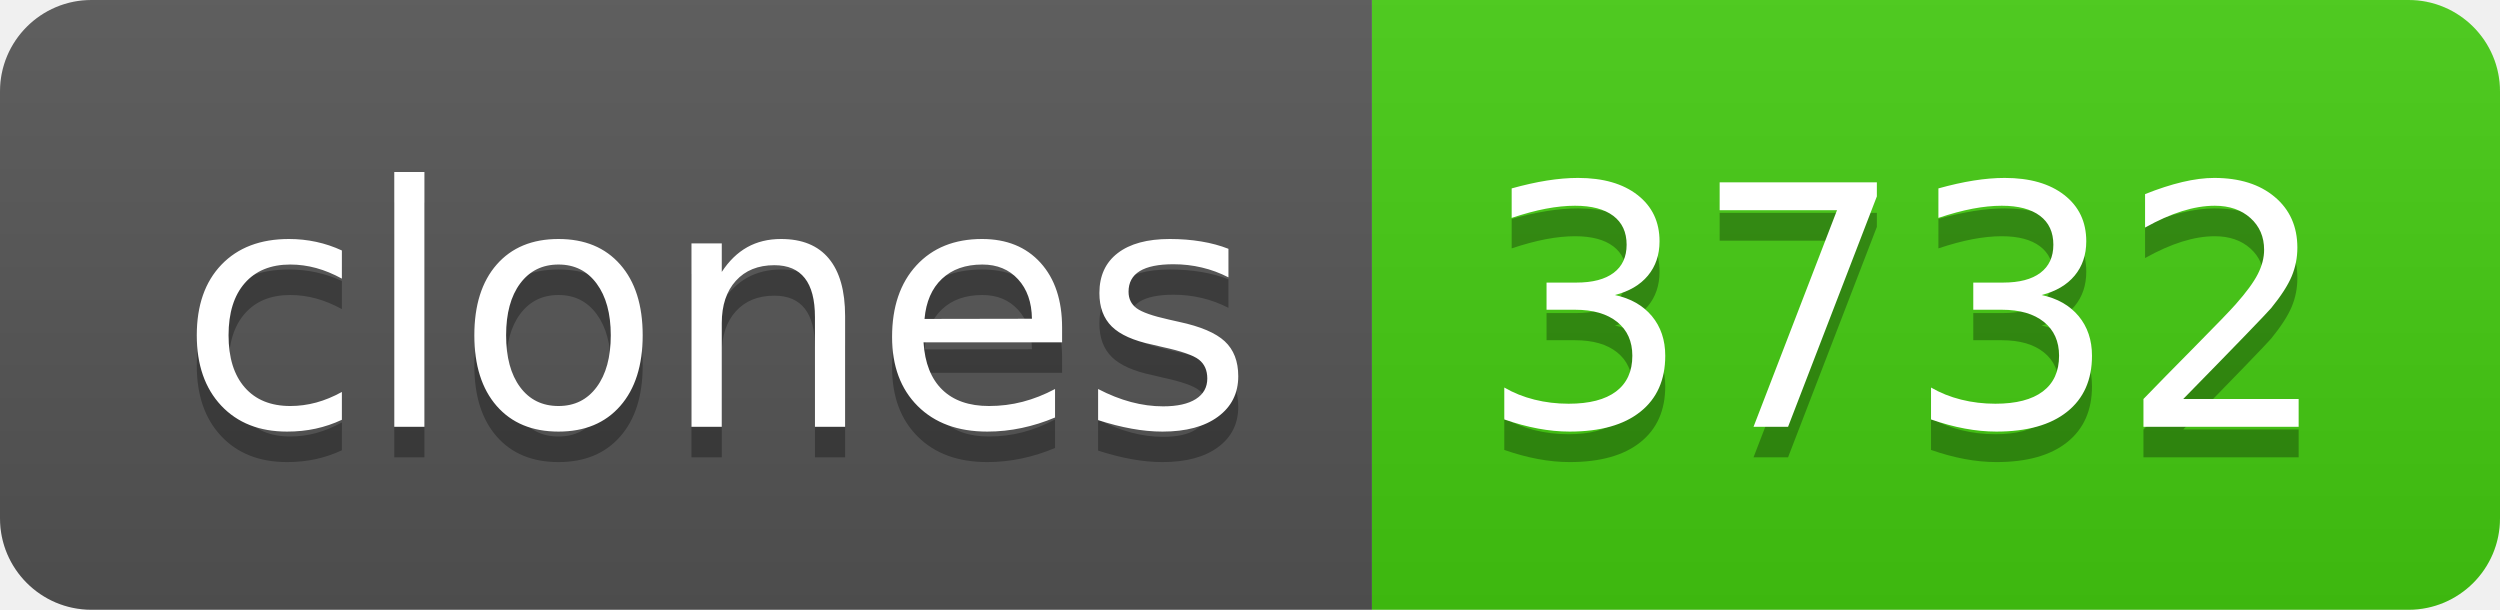
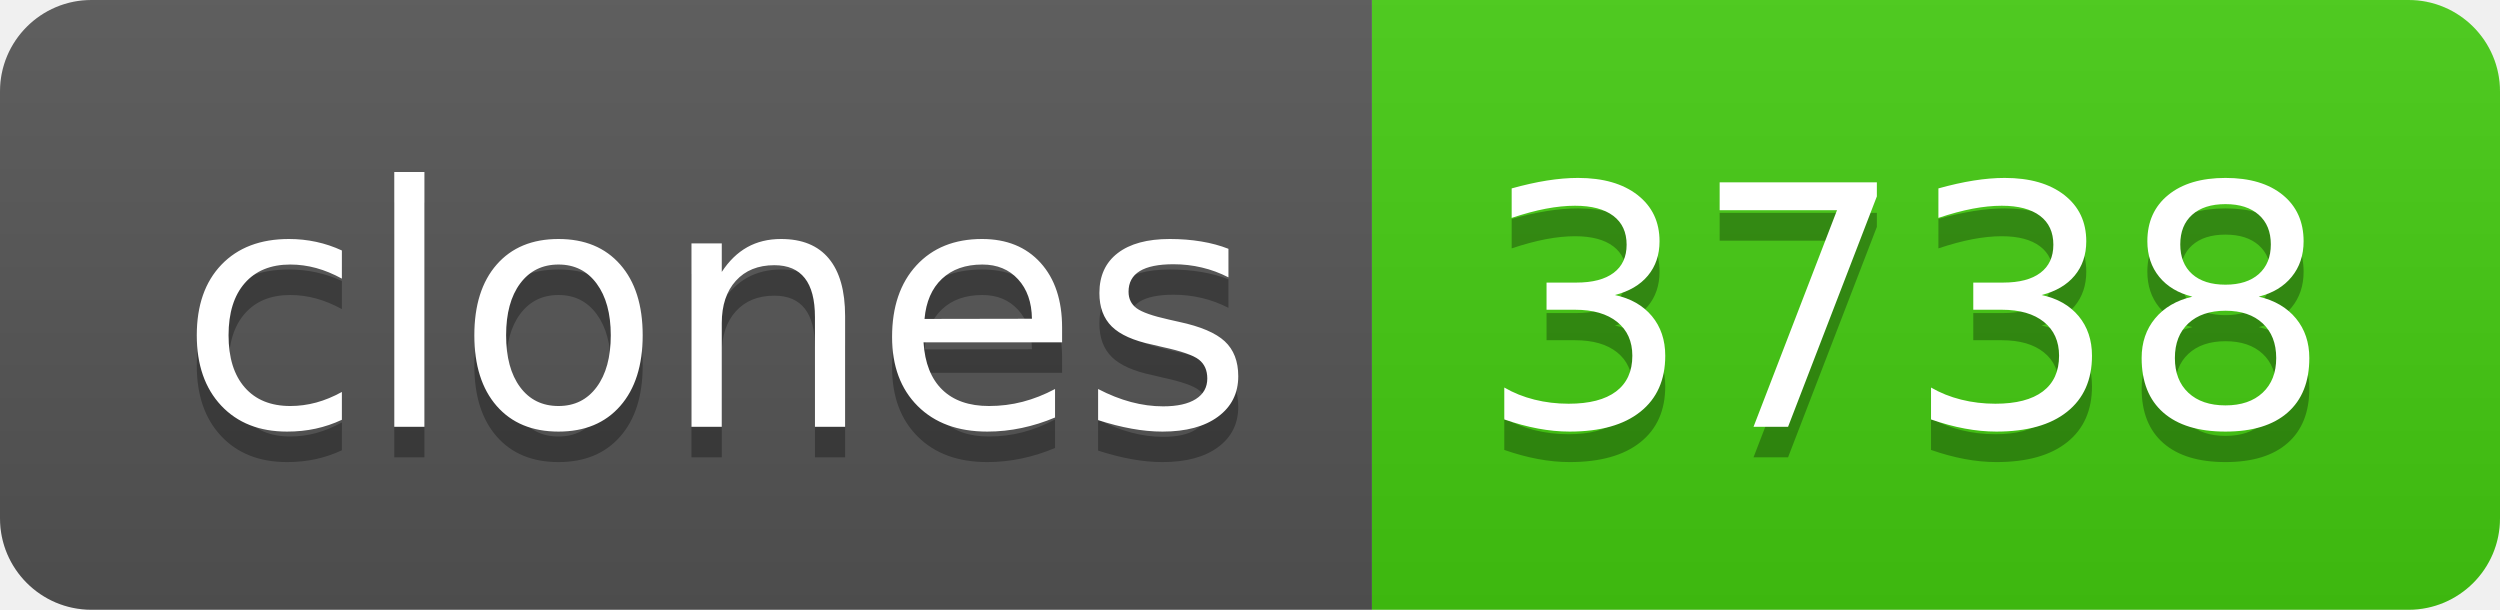
- <svg xmlns="http://www.w3.org/2000/svg" width="82" height="20" role="img" aria-label="clones: 3732">
+ <svg xmlns="http://www.w3.org/2000/svg" width="82" height="20" role="img" aria-label="clones: 3738">
  <linearGradient id="s" x2="0" y2="100%">
    <stop offset="0" stop-color="#bbb" stop-opacity=".1" />
    <stop offset="1" stop-opacity=".1" />
  </linearGradient>
  <clipPath id="r">
    <rect width="82" height="20" rx="3" fill="#fff" />
  </clipPath>
  <g clip-path="url(#r)">
    <rect width="45" height="20" fill="#555" />
    <rect x="45" width="37" height="20" fill="#4c1" />
    <rect width="82" height="20" fill="url(#s)" />
  </g>
  <g fill="#fff" text-anchor="middle" font-family="Verdana,Geneva,DejaVu Sans,sans-serif" text-rendering="geometricPrecision" font-size="110">
    <text aria-hidden="true" x="235" y="150" fill="#010101" fill-opacity=".3" transform="scale(.1)" textLength="350">clones</text>
    <text x="235" y="140" transform="scale(.1)" fill="#fff" textLength="350">clones</text>
-     <text aria-hidden="true" x="625" y="150" fill="#010101" fill-opacity=".3" transform="scale(.1)" textLength="270">3732</text>
-     <text x="625" y="140" transform="scale(.1)" fill="#fff" textLength="270">3732</text>
+     <text aria-hidden="true" x="625" y="150" fill="#010101" fill-opacity=".3" transform="scale(.1)" textLength="270">3738</text>
+     <text x="625" y="140" transform="scale(.1)" fill="#fff" textLength="270">3738</text>
  </g>
</svg>
